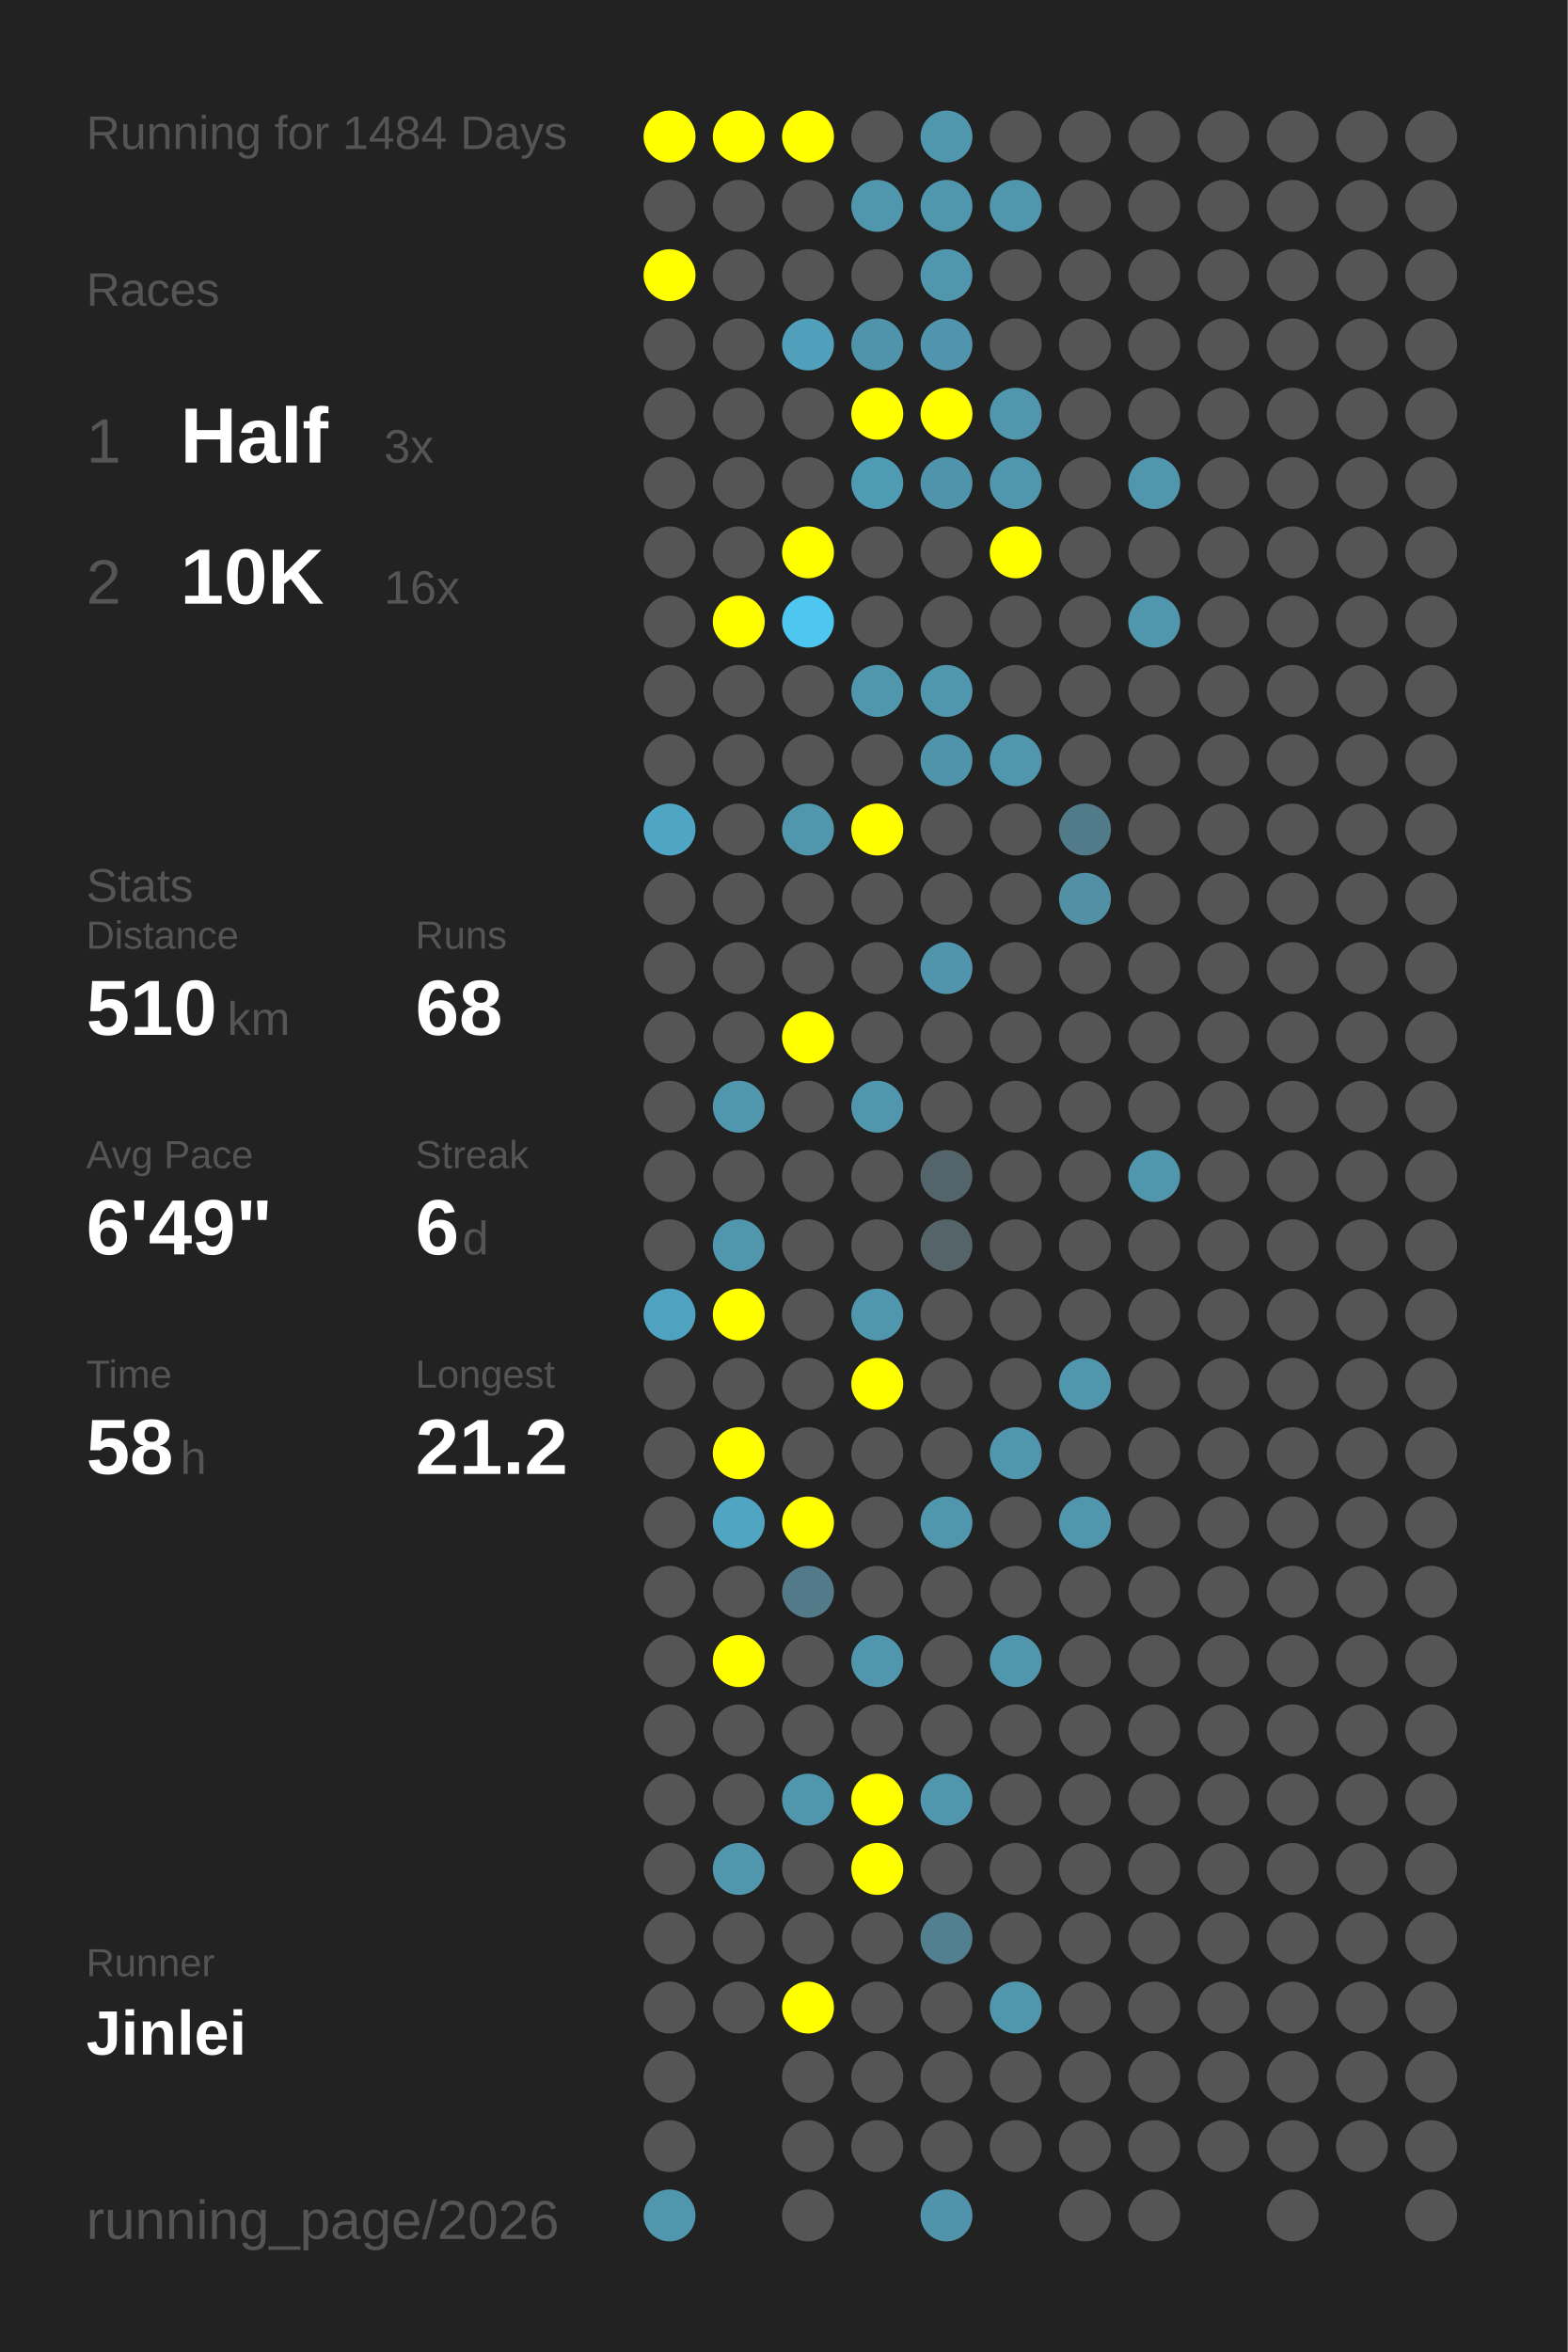
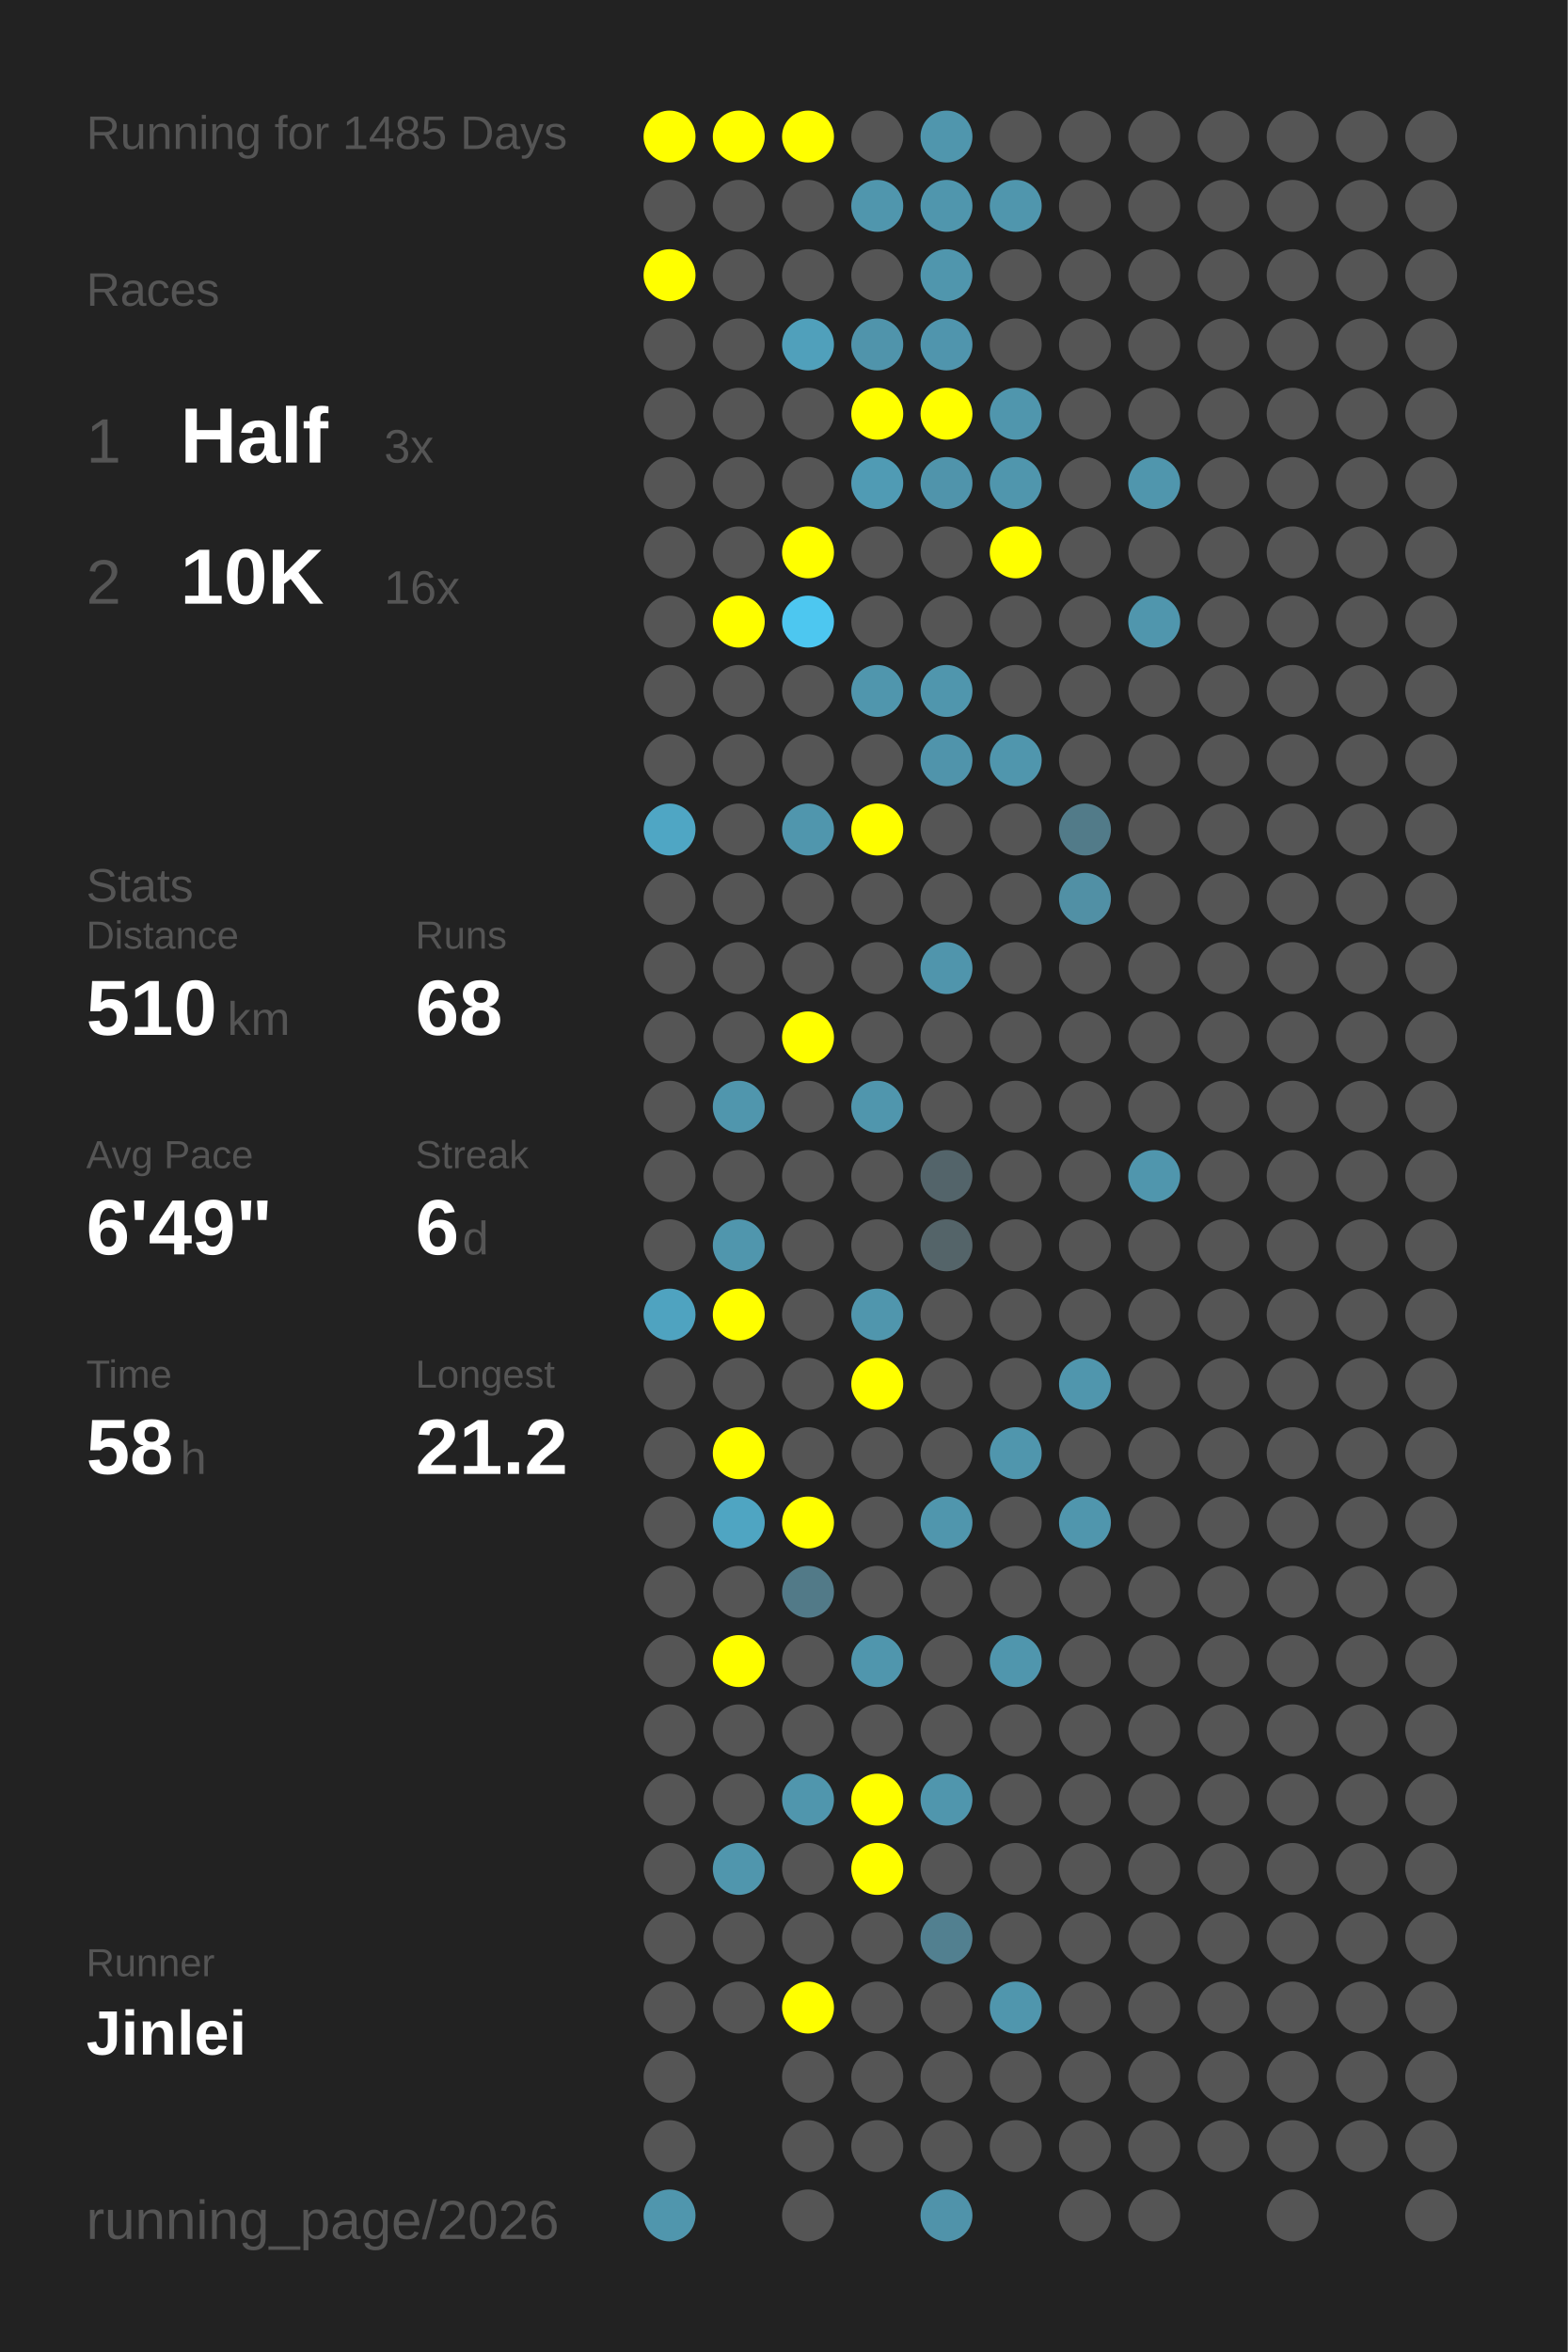
<svg xmlns="http://www.w3.org/2000/svg" baseProfile="full" height="300mm" version="1.1" viewBox="0,0,200,300" width="200mm">
  <defs />
  <rect fill="#222222" height="300" width="200" x="0" y="0" />
-   <text fill="#555555" style="font-size:6px; font-family:Arial;" x="11" y="19">Running for 1484 Days</text>
+   <text fill="#555555" style="font-size:6px; font-family:Arial;" x="11" y="19">Running for 1485 Days</text>
  <text fill="#555555" style="font-size:6px; font-family:Arial;" x="11" y="39">Races</text>
  <text fill="#555555" style="font-size:8px; font-family:Arial;" x="11" y="59">1</text>
  <text fill="#FFFFFF" style="font-size:10px; font-family:Arial; font-weight:bold;" x="23" y="59">Half</text>
  <text fill="#555555" style="font-size:6px; font-family:Arial;" x="49" y="59">3x</text>
  <text fill="#555555" style="font-size:8px; font-family:Arial;" x="11" y="77">2</text>
  <text fill="#FFFFFF" style="font-size:10px; font-family:Arial; font-weight:bold;" x="23" y="77">10K</text>
  <text fill="#555555" style="font-size:6px; font-family:Arial;" x="49" y="77">16x</text>
  <text fill="#555555" style="font-size:6px; font-family:Arial;" x="11" y="115">Stats</text>
  <text fill="#555555" style="font-size:5px; font-family:Arial;" x="11" y="121">Distance</text>
  <text fill="#FFFFFF" style="font-size:10px; font-family:Arial; font-weight:bold;" x="11" y="132">510</text>
  <text fill="#555555" style="font-size:6px; font-family:Arial;" x="29" y="132">km</text>
  <text fill="#555555" style="font-size:5px; font-family:Arial;" x="53" y="121">Runs</text>
  <text fill="#FFFFFF" style="font-size:10px; font-family:Arial; font-weight:bold;" x="53" y="132">68</text>
  <text fill="#555555" style="font-size:5px; font-family:Arial;" x="11" y="149">Avg Pace</text>
  <text fill="#FFFFFF" style="font-size:10px; font-family:Arial; font-weight:bold;" x="11" y="160">6'49"</text>
  <text fill="#555555" style="font-size:5px; font-family:Arial;" x="53" y="149">Streak</text>
  <text fill="#FFFFFF" style="font-size:10px; font-family:Arial; font-weight:bold;" x="53" y="160">6</text>
  <text fill="#555555" style="font-size:6px; font-family:Arial;" x="59" y="160">d</text>
  <text fill="#555555" style="font-size:5px; font-family:Arial;" x="11" y="177">Time</text>
  <text fill="#FFFFFF" style="font-size:10px; font-family:Arial; font-weight:bold;" x="11" y="188">58</text>
  <text fill="#555555" style="font-size:6px; font-family:Arial;" x="23" y="188">h</text>
  <text fill="#555555" style="font-size:5px; font-family:Arial;" x="53" y="177">Longest</text>
  <text fill="#FFFFFF" style="font-size:10px; font-family:Arial; font-weight:bold;" x="53" y="188">21.2</text>
  <text fill="#555555" style="font-size:5px; font-family:Arial;" x="11" y="252.065">Runner</text>
  <text fill="#FFFFFF" style="font-size:8px; font-family:Arial; font-weight:bold;" x="11" y="262.065">Jinlei</text>
  <text fill="#555555" style="font-size:7px; font-family:Arial;" x="11" y="285.581">running_page/2026</text>
  <circle cx="85.417" cy="17.419" fill="#FFFF00" r="3.312" />
  <circle cx="85.417" cy="26.258" fill="#555555" r="3.312" />
  <circle cx="85.417" cy="35.097" fill="#FFFF00" r="3.312" />
  <circle cx="85.417" cy="43.935" fill="#555555" r="3.312" />
  <circle cx="85.417" cy="52.774" fill="#555555" r="3.312" />
  <circle cx="85.417" cy="61.613" fill="#555555" r="3.312" />
  <circle cx="85.417" cy="70.452" fill="#555555" r="3.312" />
  <circle cx="85.417" cy="79.29" fill="#555555" r="3.312" />
  <circle cx="85.417" cy="88.129" fill="#555555" r="3.312" />
  <circle cx="85.417" cy="96.968" fill="#555555" r="3.312" />
  <circle cx="85.417" cy="105.806" fill="#4fa6c4" r="3.312" />
  <circle cx="85.417" cy="114.645" fill="#555555" r="3.312" />
  <circle cx="85.417" cy="123.484" fill="#555555" r="3.312" />
  <circle cx="85.417" cy="132.323" fill="#555555" r="3.312" />
  <circle cx="85.417" cy="141.161" fill="#555555" r="3.312" />
  <circle cx="85.417" cy="150" fill="#555555" r="3.312" />
  <circle cx="85.417" cy="158.839" fill="#555555" r="3.312" />
  <circle cx="85.417" cy="167.677" fill="#4fa3c0" r="3.312" />
  <circle cx="85.417" cy="176.516" fill="#555555" r="3.312" />
  <circle cx="85.417" cy="185.355" fill="#555555" r="3.312" />
  <circle cx="85.417" cy="194.194" fill="#555555" r="3.312" />
  <circle cx="85.417" cy="203.032" fill="#555555" r="3.312" />
  <circle cx="85.417" cy="211.871" fill="#555555" r="3.312" />
  <circle cx="85.417" cy="220.71" fill="#555555" r="3.312" />
  <circle cx="85.417" cy="229.548" fill="#555555" r="3.312" />
  <circle cx="85.417" cy="238.387" fill="#555555" r="3.312" />
  <circle cx="85.417" cy="247.226" fill="#555555" r="3.312" />
  <circle cx="85.417" cy="256.065" fill="#555555" r="3.312" />
  <circle cx="85.417" cy="264.903" fill="#555555" r="3.312" />
  <circle cx="85.417" cy="273.742" fill="#555555" r="3.312" />
  <circle cx="85.417" cy="282.581" fill="#5096ad" r="3.312" />
  <circle cx="94.25" cy="17.419" fill="#FFFF00" r="3.312" />
  <circle cx="94.25" cy="26.258" fill="#555555" r="3.312" />
  <circle cx="94.25" cy="35.097" fill="#555555" r="3.312" />
  <circle cx="94.25" cy="43.935" fill="#555555" r="3.312" />
  <circle cx="94.25" cy="52.774" fill="#555555" r="3.312" />
  <circle cx="94.25" cy="61.613" fill="#555555" r="3.312" />
  <circle cx="94.25" cy="70.452" fill="#555555" r="3.312" />
  <circle cx="94.25" cy="79.29" fill="#FFFF00" r="3.312" />
  <circle cx="94.25" cy="88.129" fill="#555555" r="3.312" />
  <circle cx="94.25" cy="96.968" fill="#555555" r="3.312" />
  <circle cx="94.25" cy="105.806" fill="#555555" r="3.312" />
  <circle cx="94.25" cy="114.645" fill="#555555" r="3.312" />
  <circle cx="94.25" cy="123.484" fill="#555555" r="3.312" />
  <circle cx="94.25" cy="132.323" fill="#555555" r="3.312" />
  <circle cx="94.25" cy="141.161" fill="#5096ad" r="3.312" />
  <circle cx="94.25" cy="150" fill="#555555" r="3.312" />
  <circle cx="94.25" cy="158.839" fill="#5096ad" r="3.312" />
  <circle cx="94.25" cy="167.677" fill="#FFFF00" r="3.312" />
  <circle cx="94.25" cy="176.516" fill="#555555" r="3.312" />
  <circle cx="94.25" cy="185.355" fill="#FFFF00" r="3.312" />
  <circle cx="94.25" cy="194.194" fill="#4fa5c2" r="3.312" />
  <circle cx="94.25" cy="203.032" fill="#555555" r="3.312" />
  <circle cx="94.25" cy="211.871" fill="#FFFF00" r="3.312" />
  <circle cx="94.25" cy="220.71" fill="#555555" r="3.312" />
  <circle cx="94.25" cy="229.548" fill="#555555" r="3.312" />
  <circle cx="94.25" cy="238.387" fill="#5096ad" r="3.312" />
  <circle cx="94.25" cy="247.226" fill="#555555" r="3.312" />
  <circle cx="94.25" cy="256.065" fill="#555555" r="3.312" />
  <circle cx="103.083" cy="17.419" fill="#FFFF00" r="3.312" />
  <circle cx="103.083" cy="26.258" fill="#555555" r="3.312" />
  <circle cx="103.083" cy="35.097" fill="#555555" r="3.312" />
  <circle cx="103.083" cy="43.935" fill="#50a0bb" r="3.312" />
  <circle cx="103.083" cy="52.774" fill="#555555" r="3.312" />
  <circle cx="103.083" cy="61.613" fill="#555555" r="3.312" />
  <circle cx="103.083" cy="70.452" fill="#FFFF00" r="3.312" />
  <circle cx="103.083" cy="79.29" fill="#4dc7f0" r="3.312" />
  <circle cx="103.083" cy="88.129" fill="#555555" r="3.312" />
  <circle cx="103.083" cy="96.968" fill="#555555" r="3.312" />
  <circle cx="103.083" cy="105.806" fill="#5096ad" r="3.312" />
  <circle cx="103.083" cy="114.645" fill="#555555" r="3.312" />
  <circle cx="103.083" cy="123.484" fill="#555555" r="3.312" />
  <circle cx="103.083" cy="132.323" fill="#FFFF00" r="3.312" />
  <circle cx="103.083" cy="141.161" fill="#555555" r="3.312" />
  <circle cx="103.083" cy="150" fill="#555555" r="3.312" />
  <circle cx="103.083" cy="158.839" fill="#555555" r="3.312" />
  <circle cx="103.083" cy="167.677" fill="#555555" r="3.312" />
  <circle cx="103.083" cy="176.516" fill="#555555" r="3.312" />
  <circle cx="103.083" cy="185.355" fill="#555555" r="3.312" />
  <circle cx="103.083" cy="194.194" fill="#FFFF00" r="3.312" />
  <circle cx="103.083" cy="203.032" fill="#527a88" r="3.312" />
  <circle cx="103.083" cy="211.871" fill="#555555" r="3.312" />
  <circle cx="103.083" cy="220.71" fill="#555555" r="3.312" />
  <circle cx="103.083" cy="229.548" fill="#5096ad" r="3.312" />
  <circle cx="103.083" cy="238.387" fill="#555555" r="3.312" />
  <circle cx="103.083" cy="247.226" fill="#555555" r="3.312" />
  <circle cx="103.083" cy="256.065" fill="#FFFF00" r="3.312" />
  <circle cx="103.083" cy="264.903" fill="#555555" r="3.312" />
  <circle cx="103.083" cy="273.742" fill="#555555" r="3.312" />
  <circle cx="103.083" cy="282.581" fill="#555555" r="3.312" />
  <circle cx="111.917" cy="17.419" fill="#555555" r="3.312" />
  <circle cx="111.917" cy="26.258" fill="#5096ad" r="3.312" />
  <circle cx="111.917" cy="35.097" fill="#555555" r="3.312" />
  <circle cx="111.917" cy="43.935" fill="#5094ab" r="3.312" />
  <circle cx="111.917" cy="52.774" fill="#FFFF00" r="3.312" />
  <circle cx="111.917" cy="61.613" fill="#509bb4" r="3.312" />
  <circle cx="111.917" cy="70.452" fill="#555555" r="3.312" />
  <circle cx="111.917" cy="79.29" fill="#555555" r="3.312" />
  <circle cx="111.917" cy="88.129" fill="#5096ad" r="3.312" />
  <circle cx="111.917" cy="96.968" fill="#555555" r="3.312" />
  <circle cx="111.917" cy="105.806" fill="#FFFF00" r="3.312" />
  <circle cx="111.917" cy="114.645" fill="#555555" r="3.312" />
  <circle cx="111.917" cy="123.484" fill="#555555" r="3.312" />
  <circle cx="111.917" cy="132.323" fill="#555555" r="3.312" />
  <circle cx="111.917" cy="141.161" fill="#5096ad" r="3.312" />
  <circle cx="111.917" cy="150" fill="#555555" r="3.312" />
  <circle cx="111.917" cy="158.839" fill="#555555" r="3.312" />
  <circle cx="111.917" cy="167.677" fill="#5096ad" r="3.312" />
  <circle cx="111.917" cy="176.516" fill="#FFFF00" r="3.312" />
  <circle cx="111.917" cy="185.355" fill="#555555" r="3.312" />
  <circle cx="111.917" cy="194.194" fill="#555555" r="3.312" />
  <circle cx="111.917" cy="203.032" fill="#555555" r="3.312" />
  <circle cx="111.917" cy="211.871" fill="#5096ad" r="3.312" />
  <circle cx="111.917" cy="220.71" fill="#555555" r="3.312" />
  <circle cx="111.917" cy="229.548" fill="#FFFF00" r="3.312" />
  <circle cx="111.917" cy="238.387" fill="#FFFF00" r="3.312" />
  <circle cx="111.917" cy="247.226" fill="#555555" r="3.312" />
  <circle cx="111.917" cy="256.065" fill="#555555" r="3.312" />
  <circle cx="111.917" cy="264.903" fill="#555555" r="3.312" />
  <circle cx="111.917" cy="273.742" fill="#555555" r="3.312" />
  <circle cx="120.75" cy="17.419" fill="#5096ad" r="3.312" />
  <circle cx="120.75" cy="26.258" fill="#5096ad" r="3.312" />
  <circle cx="120.75" cy="35.097" fill="#5096ad" r="3.312" />
  <circle cx="120.75" cy="43.935" fill="#5095ad" r="3.312" />
  <circle cx="120.75" cy="52.774" fill="#FFFF00" r="3.312" />
  <circle cx="120.75" cy="61.613" fill="#5094ab" r="3.312" />
  <circle cx="120.75" cy="70.452" fill="#555555" r="3.312" />
  <circle cx="120.75" cy="79.29" fill="#555555" r="3.312" />
  <circle cx="120.75" cy="88.129" fill="#5096ad" r="3.312" />
  <circle cx="120.75" cy="96.968" fill="#5094ab" r="3.312" />
  <circle cx="120.75" cy="105.806" fill="#555555" r="3.312" />
  <circle cx="120.75" cy="114.645" fill="#555555" r="3.312" />
  <circle cx="120.75" cy="123.484" fill="#5095ac" r="3.312" />
  <circle cx="120.75" cy="132.323" fill="#555555" r="3.312" />
  <circle cx="120.75" cy="141.161" fill="#555555" r="3.312" />
  <circle cx="120.75" cy="150" fill="#53646a" r="3.312" />
  <circle cx="120.75" cy="158.839" fill="#546469" r="3.312" />
  <circle cx="120.75" cy="167.677" fill="#555555" r="3.312" />
  <circle cx="120.75" cy="176.516" fill="#555555" r="3.312" />
  <circle cx="120.75" cy="185.355" fill="#555555" r="3.312" />
  <circle cx="120.75" cy="194.194" fill="#5096ad" r="3.312" />
  <circle cx="120.75" cy="203.032" fill="#555555" r="3.312" />
  <circle cx="120.75" cy="211.871" fill="#555555" r="3.312" />
  <circle cx="120.75" cy="220.71" fill="#555555" r="3.312" />
  <circle cx="120.75" cy="229.548" fill="#5096ad" r="3.312" />
  <circle cx="120.75" cy="238.387" fill="#555555" r="3.312" />
  <circle cx="120.75" cy="247.226" fill="#528090" r="3.312" />
  <circle cx="120.75" cy="256.065" fill="#555555" r="3.312" />
  <circle cx="120.75" cy="264.903" fill="#555555" r="3.312" />
  <circle cx="120.75" cy="273.742" fill="#555555" r="3.312" />
  <circle cx="120.75" cy="282.581" fill="#5093aa" r="3.312" />
  <circle cx="129.583" cy="17.419" fill="#555555" r="3.312" />
  <circle cx="129.583" cy="26.258" fill="#5096ad" r="3.312" />
  <circle cx="129.583" cy="35.097" fill="#555555" r="3.312" />
  <circle cx="129.583" cy="43.935" fill="#555555" r="3.312" />
  <circle cx="129.583" cy="52.774" fill="#5096ad" r="3.312" />
  <circle cx="129.583" cy="61.613" fill="#5096ad" r="3.312" />
  <circle cx="129.583" cy="70.452" fill="#FFFF00" r="3.312" />
  <circle cx="129.583" cy="79.29" fill="#555555" r="3.312" />
  <circle cx="129.583" cy="88.129" fill="#555555" r="3.312" />
  <circle cx="129.583" cy="96.968" fill="#5096ad" r="3.312" />
  <circle cx="129.583" cy="105.806" fill="#555555" r="3.312" />
  <circle cx="129.583" cy="114.645" fill="#555555" r="3.312" />
  <circle cx="129.583" cy="123.484" fill="#555555" r="3.312" />
  <circle cx="129.583" cy="132.323" fill="#555555" r="3.312" />
  <circle cx="129.583" cy="141.161" fill="#555555" r="3.312" />
  <circle cx="129.583" cy="150" fill="#555555" r="3.312" />
  <circle cx="129.583" cy="158.839" fill="#555555" r="3.312" />
  <circle cx="129.583" cy="167.677" fill="#555555" r="3.312" />
  <circle cx="129.583" cy="176.516" fill="#555555" r="3.312" />
  <circle cx="129.583" cy="185.355" fill="#5096ad" r="3.312" />
  <circle cx="129.583" cy="194.194" fill="#555555" r="3.312" />
  <circle cx="129.583" cy="203.032" fill="#555555" r="3.312" />
  <circle cx="129.583" cy="211.871" fill="#5096ad" r="3.312" />
  <circle cx="129.583" cy="220.71" fill="#555555" r="3.312" />
  <circle cx="129.583" cy="229.548" fill="#555555" r="3.312" />
  <circle cx="129.583" cy="238.387" fill="#555555" r="3.312" />
  <circle cx="129.583" cy="247.226" fill="#555555" r="3.312" />
  <circle cx="129.583" cy="256.065" fill="#5096ad" r="3.312" />
  <circle cx="129.583" cy="264.903" fill="#555555" r="3.312" />
  <circle cx="129.583" cy="273.742" fill="#555555" r="3.312" />
  <circle cx="138.417" cy="17.419" fill="#555555" r="3.312" />
  <circle cx="138.417" cy="26.258" fill="#555555" r="3.312" />
  <circle cx="138.417" cy="35.097" fill="#555555" r="3.312" />
  <circle cx="138.417" cy="43.935" fill="#555555" r="3.312" />
  <circle cx="138.417" cy="52.774" fill="#555555" r="3.312" />
  <circle cx="138.417" cy="61.613" fill="#555555" r="3.312" />
  <circle cx="138.417" cy="70.452" fill="#555555" r="3.312" />
  <circle cx="138.417" cy="79.29" fill="#555555" r="3.312" />
  <circle cx="138.417" cy="88.129" fill="#555555" r="3.312" />
  <circle cx="138.417" cy="96.968" fill="#555555" r="3.312" />
  <circle cx="138.417" cy="105.806" fill="#527b89" r="3.312" />
  <circle cx="138.417" cy="114.645" fill="#5190a5" r="3.312" />
  <circle cx="138.417" cy="123.484" fill="#555555" r="3.312" />
  <circle cx="138.417" cy="132.323" fill="#555555" r="3.312" />
  <circle cx="138.417" cy="141.161" fill="#555555" r="3.312" />
  <circle cx="138.417" cy="150" fill="#555555" r="3.312" />
  <circle cx="138.417" cy="158.839" fill="#555555" r="3.312" />
  <circle cx="138.417" cy="167.677" fill="#555555" r="3.312" />
  <circle cx="138.417" cy="176.516" fill="#5096ad" r="3.312" />
  <circle cx="138.417" cy="185.355" fill="#555555" r="3.312" />
  <circle cx="138.417" cy="194.194" fill="#5096ad" r="3.312" />
  <circle cx="138.417" cy="203.032" fill="#555555" r="3.312" />
  <circle cx="138.417" cy="211.871" fill="#555555" r="3.312" />
  <circle cx="138.417" cy="220.71" fill="#555555" r="3.312" />
  <circle cx="138.417" cy="229.548" fill="#555555" r="3.312" />
  <circle cx="138.417" cy="238.387" fill="#555555" r="3.312" />
  <circle cx="138.417" cy="247.226" fill="#555555" r="3.312" />
  <circle cx="138.417" cy="256.065" fill="#555555" r="3.312" />
  <circle cx="138.417" cy="264.903" fill="#555555" r="3.312" />
  <circle cx="138.417" cy="273.742" fill="#555555" r="3.312" />
  <circle cx="138.417" cy="282.581" fill="#555555" r="3.312" />
  <circle cx="147.25" cy="17.419" fill="#555555" r="3.312" />
  <circle cx="147.25" cy="26.258" fill="#555555" r="3.312" />
  <circle cx="147.25" cy="35.097" fill="#555555" r="3.312" />
  <circle cx="147.25" cy="43.935" fill="#555555" r="3.312" />
  <circle cx="147.25" cy="52.774" fill="#555555" r="3.312" />
  <circle cx="147.25" cy="61.613" fill="#5096ad" r="3.312" />
  <circle cx="147.25" cy="70.452" fill="#555555" r="3.312" />
  <circle cx="147.25" cy="79.29" fill="#5096ad" r="3.312" />
  <circle cx="147.25" cy="88.129" fill="#555555" r="3.312" />
  <circle cx="147.25" cy="96.968" fill="#555555" r="3.312" />
  <circle cx="147.25" cy="105.806" fill="#555555" r="3.312" />
  <circle cx="147.25" cy="114.645" fill="#555555" r="3.312" />
  <circle cx="147.25" cy="123.484" fill="#555555" r="3.312" />
  <circle cx="147.25" cy="132.323" fill="#555555" r="3.312" />
  <circle cx="147.25" cy="141.161" fill="#555555" r="3.312" />
  <circle cx="147.25" cy="150" fill="#5096ad" r="3.312" />
  <circle cx="147.25" cy="158.839" fill="#555555" r="3.312" />
  <circle cx="147.25" cy="167.677" fill="#555555" r="3.312" />
  <circle cx="147.25" cy="176.516" fill="#555555" r="3.312" />
  <circle cx="147.25" cy="185.355" fill="#555555" r="3.312" />
  <circle cx="147.25" cy="194.194" fill="#555555" r="3.312" />
  <circle cx="147.25" cy="203.032" fill="#555555" r="3.312" />
  <circle cx="147.25" cy="211.871" fill="#555555" r="3.312" />
  <circle cx="147.25" cy="220.71" fill="#555555" r="3.312" />
  <circle cx="147.25" cy="229.548" fill="#555555" r="3.312" />
  <circle cx="147.25" cy="238.387" fill="#555555" r="3.312" />
  <circle cx="147.25" cy="247.226" fill="#555555" r="3.312" />
  <circle cx="147.25" cy="256.065" fill="#555555" r="3.312" />
  <circle cx="147.25" cy="264.903" fill="#555555" r="3.312" />
  <circle cx="147.25" cy="273.742" fill="#555555" r="3.312" />
  <circle cx="147.25" cy="282.581" fill="#555555" r="3.312" />
  <circle cx="156.083" cy="17.419" fill="#555555" r="3.312" />
  <circle cx="156.083" cy="26.258" fill="#555555" r="3.312" />
  <circle cx="156.083" cy="35.097" fill="#555555" r="3.312" />
  <circle cx="156.083" cy="43.935" fill="#555555" r="3.312" />
  <circle cx="156.083" cy="52.774" fill="#555555" r="3.312" />
  <circle cx="156.083" cy="61.613" fill="#555555" r="3.312" />
  <circle cx="156.083" cy="70.452" fill="#555555" r="3.312" />
  <circle cx="156.083" cy="79.29" fill="#555555" r="3.312" />
  <circle cx="156.083" cy="88.129" fill="#555555" r="3.312" />
  <circle cx="156.083" cy="96.968" fill="#555555" r="3.312" />
  <circle cx="156.083" cy="105.806" fill="#555555" r="3.312" />
  <circle cx="156.083" cy="114.645" fill="#555555" r="3.312" />
  <circle cx="156.083" cy="123.484" fill="#555555" r="3.312" />
  <circle cx="156.083" cy="132.323" fill="#555555" r="3.312" />
  <circle cx="156.083" cy="141.161" fill="#555555" r="3.312" />
  <circle cx="156.083" cy="150" fill="#555555" r="3.312" />
  <circle cx="156.083" cy="158.839" fill="#555555" r="3.312" />
  <circle cx="156.083" cy="167.677" fill="#555555" r="3.312" />
  <circle cx="156.083" cy="176.516" fill="#555555" r="3.312" />
  <circle cx="156.083" cy="185.355" fill="#555555" r="3.312" />
  <circle cx="156.083" cy="194.194" fill="#555555" r="3.312" />
  <circle cx="156.083" cy="203.032" fill="#555555" r="3.312" />
  <circle cx="156.083" cy="211.871" fill="#555555" r="3.312" />
  <circle cx="156.083" cy="220.71" fill="#555555" r="3.312" />
  <circle cx="156.083" cy="229.548" fill="#555555" r="3.312" />
  <circle cx="156.083" cy="238.387" fill="#555555" r="3.312" />
  <circle cx="156.083" cy="247.226" fill="#555555" r="3.312" />
  <circle cx="156.083" cy="256.065" fill="#555555" r="3.312" />
  <circle cx="156.083" cy="264.903" fill="#555555" r="3.312" />
  <circle cx="156.083" cy="273.742" fill="#555555" r="3.312" />
  <circle cx="164.917" cy="17.419" fill="#555555" r="3.312" />
  <circle cx="164.917" cy="26.258" fill="#555555" r="3.312" />
  <circle cx="164.917" cy="35.097" fill="#555555" r="3.312" />
  <circle cx="164.917" cy="43.935" fill="#555555" r="3.312" />
  <circle cx="164.917" cy="52.774" fill="#555555" r="3.312" />
  <circle cx="164.917" cy="61.613" fill="#555555" r="3.312" />
  <circle cx="164.917" cy="70.452" fill="#555555" r="3.312" />
  <circle cx="164.917" cy="79.29" fill="#555555" r="3.312" />
  <circle cx="164.917" cy="88.129" fill="#555555" r="3.312" />
  <circle cx="164.917" cy="96.968" fill="#555555" r="3.312" />
  <circle cx="164.917" cy="105.806" fill="#555555" r="3.312" />
  <circle cx="164.917" cy="114.645" fill="#555555" r="3.312" />
  <circle cx="164.917" cy="123.484" fill="#555555" r="3.312" />
  <circle cx="164.917" cy="132.323" fill="#555555" r="3.312" />
  <circle cx="164.917" cy="141.161" fill="#555555" r="3.312" />
  <circle cx="164.917" cy="150" fill="#555555" r="3.312" />
  <circle cx="164.917" cy="158.839" fill="#555555" r="3.312" />
  <circle cx="164.917" cy="167.677" fill="#555555" r="3.312" />
  <circle cx="164.917" cy="176.516" fill="#555555" r="3.312" />
  <circle cx="164.917" cy="185.355" fill="#555555" r="3.312" />
  <circle cx="164.917" cy="194.194" fill="#555555" r="3.312" />
  <circle cx="164.917" cy="203.032" fill="#555555" r="3.312" />
  <circle cx="164.917" cy="211.871" fill="#555555" r="3.312" />
  <circle cx="164.917" cy="220.71" fill="#555555" r="3.312" />
  <circle cx="164.917" cy="229.548" fill="#555555" r="3.312" />
  <circle cx="164.917" cy="238.387" fill="#555555" r="3.312" />
  <circle cx="164.917" cy="247.226" fill="#555555" r="3.312" />
  <circle cx="164.917" cy="256.065" fill="#555555" r="3.312" />
  <circle cx="164.917" cy="264.903" fill="#555555" r="3.312" />
  <circle cx="164.917" cy="273.742" fill="#555555" r="3.312" />
  <circle cx="164.917" cy="282.581" fill="#555555" r="3.312" />
  <circle cx="173.75" cy="17.419" fill="#555555" r="3.312" />
  <circle cx="173.75" cy="26.258" fill="#555555" r="3.312" />
  <circle cx="173.75" cy="35.097" fill="#555555" r="3.312" />
  <circle cx="173.75" cy="43.935" fill="#555555" r="3.312" />
  <circle cx="173.75" cy="52.774" fill="#555555" r="3.312" />
  <circle cx="173.75" cy="61.613" fill="#555555" r="3.312" />
  <circle cx="173.75" cy="70.452" fill="#555555" r="3.312" />
  <circle cx="173.75" cy="79.29" fill="#555555" r="3.312" />
  <circle cx="173.75" cy="88.129" fill="#555555" r="3.312" />
  <circle cx="173.75" cy="96.968" fill="#555555" r="3.312" />
  <circle cx="173.75" cy="105.806" fill="#555555" r="3.312" />
  <circle cx="173.75" cy="114.645" fill="#555555" r="3.312" />
  <circle cx="173.75" cy="123.484" fill="#555555" r="3.312" />
  <circle cx="173.75" cy="132.323" fill="#555555" r="3.312" />
  <circle cx="173.75" cy="141.161" fill="#555555" r="3.312" />
  <circle cx="173.75" cy="150" fill="#555555" r="3.312" />
  <circle cx="173.75" cy="158.839" fill="#555555" r="3.312" />
  <circle cx="173.75" cy="167.677" fill="#555555" r="3.312" />
  <circle cx="173.75" cy="176.516" fill="#555555" r="3.312" />
  <circle cx="173.75" cy="185.355" fill="#555555" r="3.312" />
  <circle cx="173.75" cy="194.194" fill="#555555" r="3.312" />
  <circle cx="173.75" cy="203.032" fill="#555555" r="3.312" />
  <circle cx="173.75" cy="211.871" fill="#555555" r="3.312" />
  <circle cx="173.75" cy="220.71" fill="#555555" r="3.312" />
  <circle cx="173.75" cy="229.548" fill="#555555" r="3.312" />
  <circle cx="173.75" cy="238.387" fill="#555555" r="3.312" />
  <circle cx="173.75" cy="247.226" fill="#555555" r="3.312" />
  <circle cx="173.75" cy="256.065" fill="#555555" r="3.312" />
  <circle cx="173.75" cy="264.903" fill="#555555" r="3.312" />
  <circle cx="173.75" cy="273.742" fill="#555555" r="3.312" />
  <circle cx="182.583" cy="17.419" fill="#555555" r="3.312" />
  <circle cx="182.583" cy="26.258" fill="#555555" r="3.312" />
  <circle cx="182.583" cy="35.097" fill="#555555" r="3.312" />
  <circle cx="182.583" cy="43.935" fill="#555555" r="3.312" />
  <circle cx="182.583" cy="52.774" fill="#555555" r="3.312" />
  <circle cx="182.583" cy="61.613" fill="#555555" r="3.312" />
  <circle cx="182.583" cy="70.452" fill="#555555" r="3.312" />
  <circle cx="182.583" cy="79.29" fill="#555555" r="3.312" />
  <circle cx="182.583" cy="88.129" fill="#555555" r="3.312" />
  <circle cx="182.583" cy="96.968" fill="#555555" r="3.312" />
  <circle cx="182.583" cy="105.806" fill="#555555" r="3.312" />
  <circle cx="182.583" cy="114.645" fill="#555555" r="3.312" />
  <circle cx="182.583" cy="123.484" fill="#555555" r="3.312" />
  <circle cx="182.583" cy="132.323" fill="#555555" r="3.312" />
  <circle cx="182.583" cy="141.161" fill="#555555" r="3.312" />
  <circle cx="182.583" cy="150" fill="#555555" r="3.312" />
  <circle cx="182.583" cy="158.839" fill="#555555" r="3.312" />
  <circle cx="182.583" cy="167.677" fill="#555555" r="3.312" />
  <circle cx="182.583" cy="176.516" fill="#555555" r="3.312" />
  <circle cx="182.583" cy="185.355" fill="#555555" r="3.312" />
  <circle cx="182.583" cy="194.194" fill="#555555" r="3.312" />
  <circle cx="182.583" cy="203.032" fill="#555555" r="3.312" />
  <circle cx="182.583" cy="211.871" fill="#555555" r="3.312" />
  <circle cx="182.583" cy="220.71" fill="#555555" r="3.312" />
  <circle cx="182.583" cy="229.548" fill="#555555" r="3.312" />
  <circle cx="182.583" cy="238.387" fill="#555555" r="3.312" />
  <circle cx="182.583" cy="247.226" fill="#555555" r="3.312" />
  <circle cx="182.583" cy="256.065" fill="#555555" r="3.312" />
  <circle cx="182.583" cy="264.903" fill="#555555" r="3.312" />
  <circle cx="182.583" cy="273.742" fill="#555555" r="3.312" />
  <circle cx="182.583" cy="282.581" fill="#555555" r="3.312" />
</svg>
